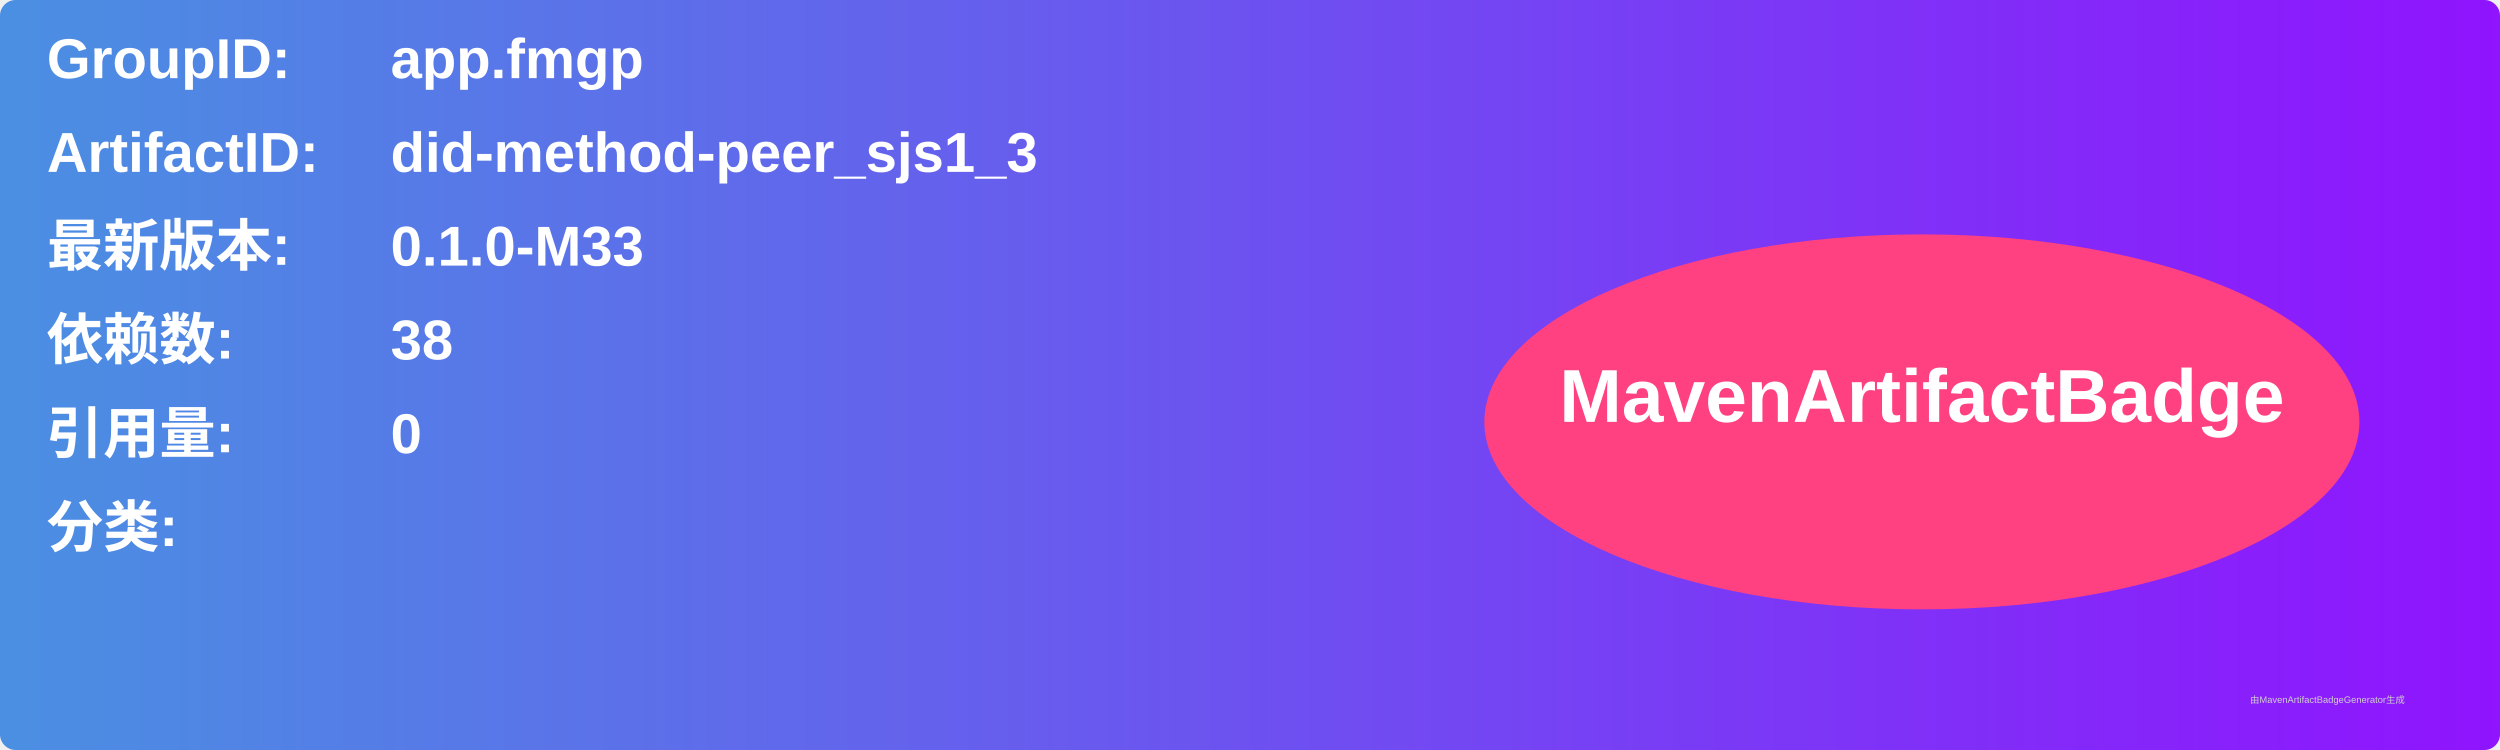
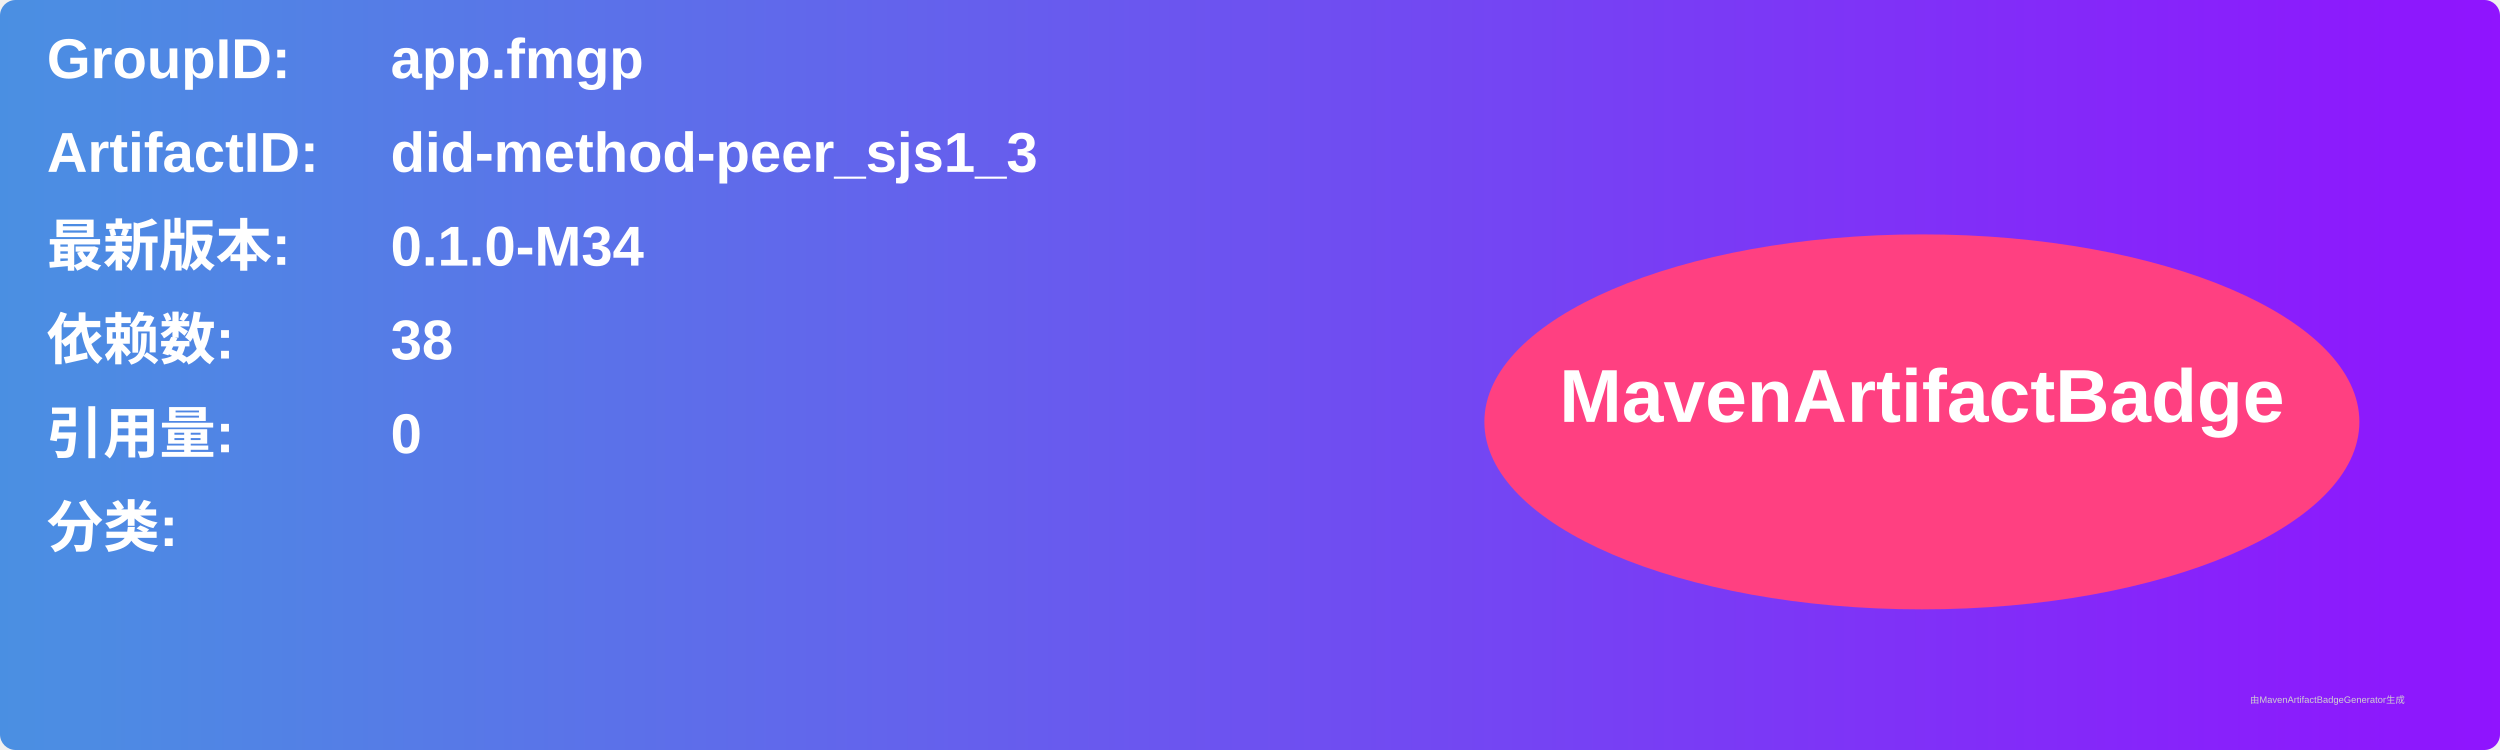
<svg xmlns="http://www.w3.org/2000/svg" width="800" height="240" viewBox="0 0 800 240">
  <linearGradient id="grad" x1="0%" y1="0%" x2="100%" y2="0%">
    <stop offset="0%" stop-color="#4a90e2" />
    <stop offset="100%" stop-color="#9013fe" />
  </linearGradient>
  <rect width="100%" height="100%" rx="5" ry="5" fill="url(#grad)" />
  <g transform="translate(15, 15)">
    <text x="0" y="10" font-family="Arial" font-size="18" fill="white" font-weight="bold" width="260">GroupID:</text>
    <text x="110" y="10" font-family="Arial" font-size="18" fill="white" font-weight="bold" width="460">app.fmgp</text>
    <text x="0" y="40" font-family="Arial" font-size="18" fill="white" font-weight="bold" width="260">ArtifactID:</text>
    <text x="110" y="40" font-family="Arial" font-size="18" fill="white" font-weight="bold" width="460">did-method-peer_sjs1_3</text>
    <text x="0" y="70" font-family="Arial" font-size="18" fill="white" font-weight="bold">最新版本:</text>
    <text x="110" y="70" font-family="Arial" font-size="18" fill="white" font-weight="bold">
-       <tspan font-weight="bold">0.1.0-M33</tspan>
+       <tspan font-weight="bold">0.1.0-M34</tspan>
    </text>
    <text x="0" y="100" font-family="Arial" font-size="18" fill="white" font-weight="bold">依赖数: </text>
    <text x="110" y="100" font-family="Arial" font-size="18" fill="white">
      <tspan font-weight="bold">38</tspan>
    </text>
    <text x="0" y="130" font-family="Arial" font-size="18" fill="white" font-weight="bold">引用量: </text>
    <text x="110" y="130" font-family="Arial" font-size="18" fill="white">
      <tspan font-weight="bold">0</tspan>
    </text>
    <text x="0" y="160" font-family="Arial" font-size="18" fill="white" font-weight="bold">分类:</text>
    <text x="10" y="190" font-family="Arial" font-size="10" fill="white">
      <tspan font-weight="bold" />
    </text>
    <ellipse cx="600" cy="120" rx="140" ry="60" fill="#ff4081" />
    <text x="600" y="120" text-anchor="middle" font-family="Arial" font-size="24" fill="white" font-weight="bold">MavenArtifactBadge</text>
  </g>
  <text x="720" y="225" font-family="Arial" font-size="3" fill="#d0d0d0">由MavenArtifactBadgeGenerator生成</text>
</svg>
